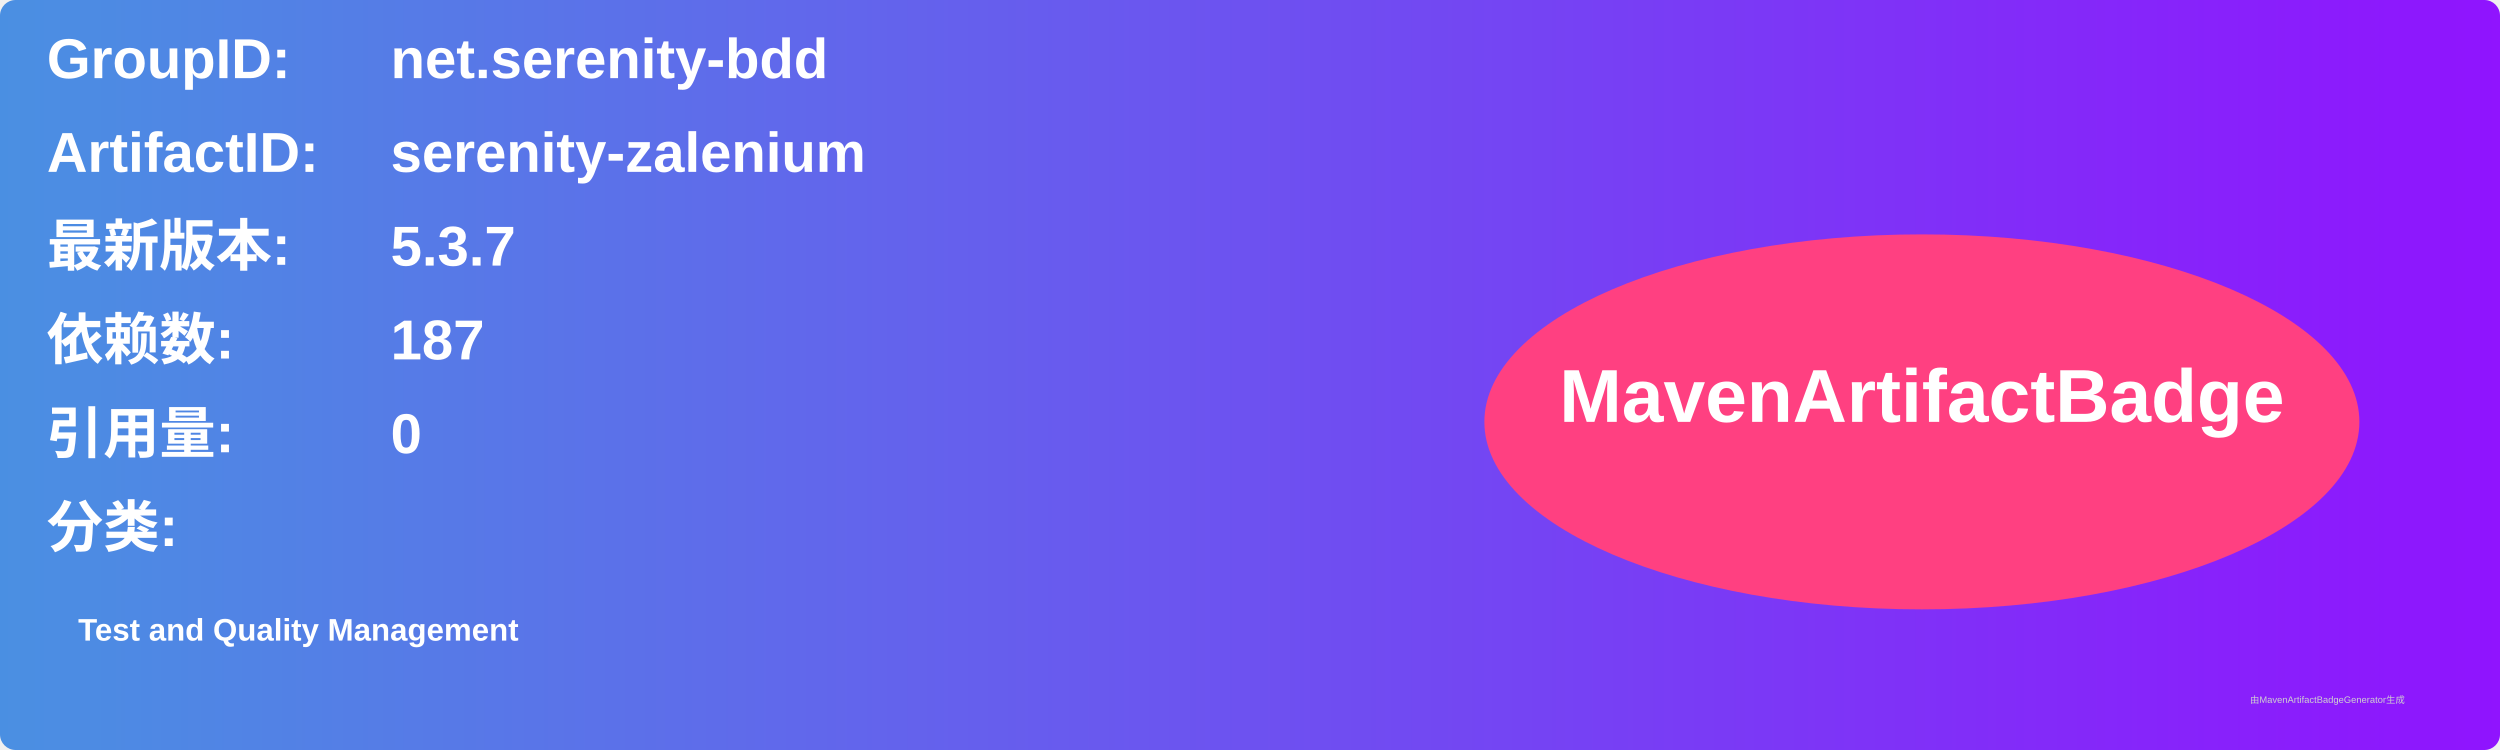
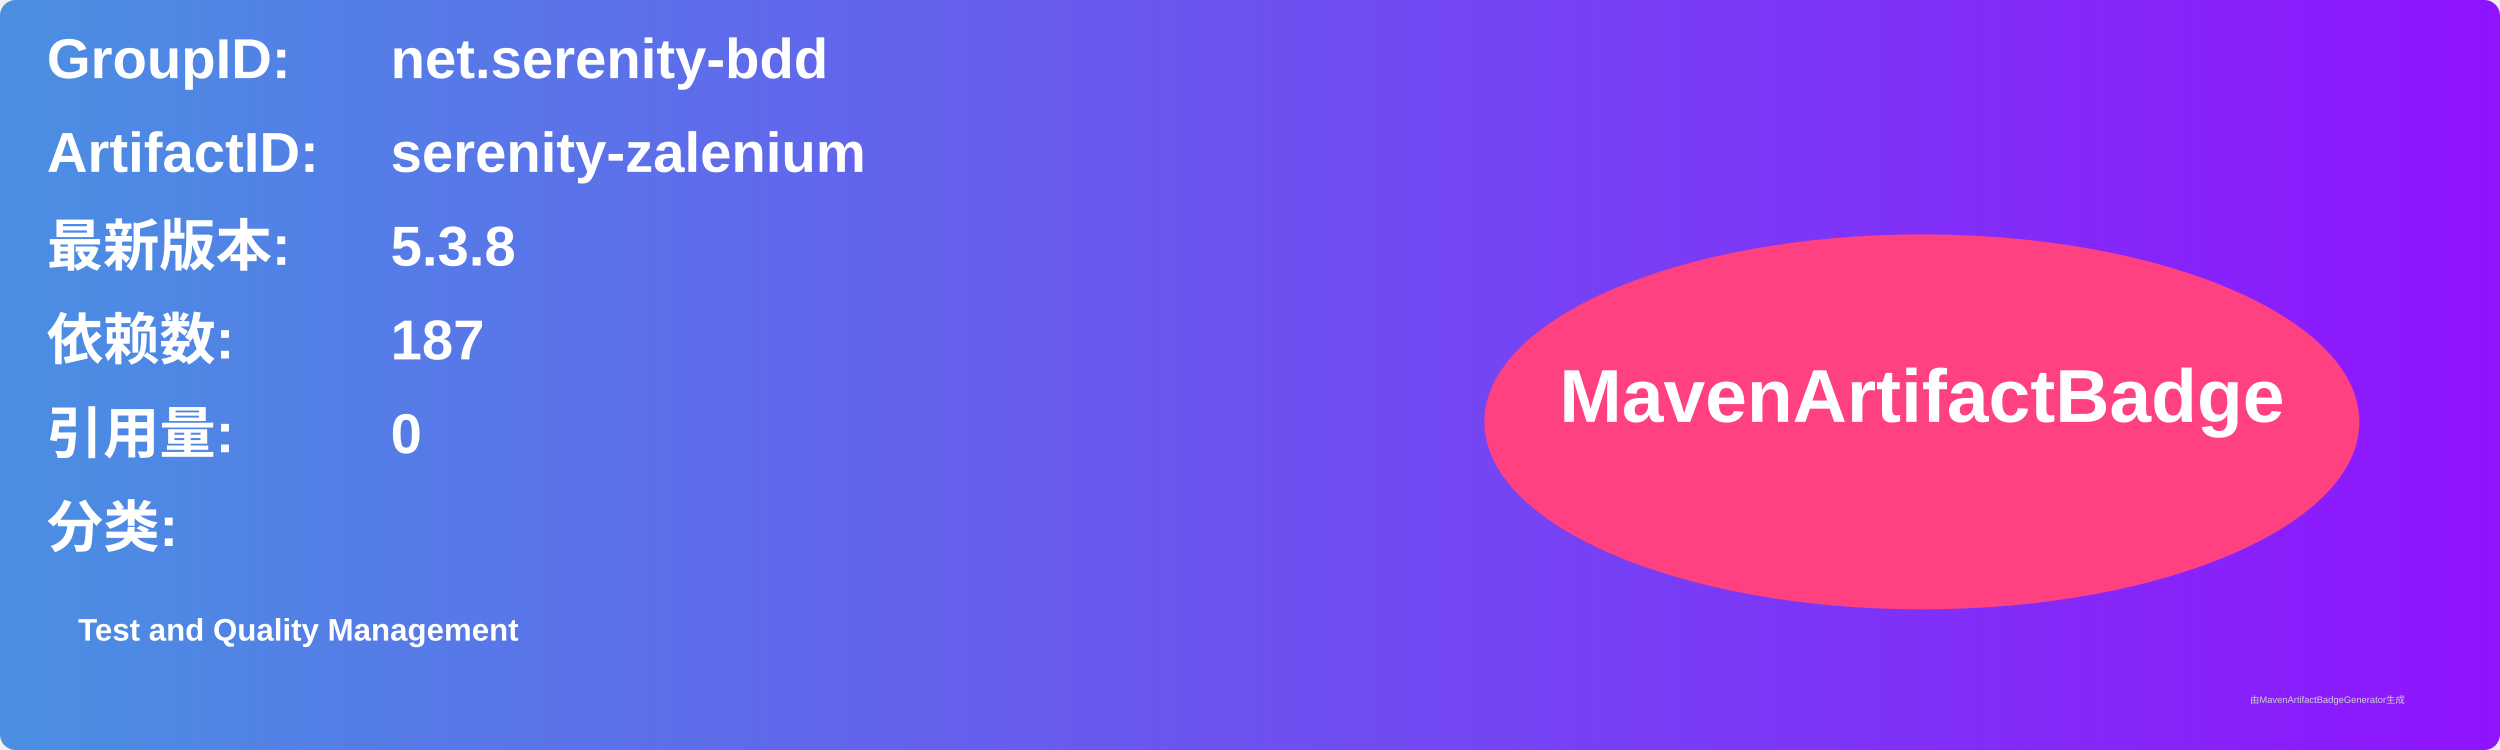
<svg xmlns="http://www.w3.org/2000/svg" width="800" height="240" viewBox="0 0 800 240">
  <linearGradient id="grad" x1="0%" y1="0%" x2="100%" y2="0%">
    <stop offset="0%" stop-color="#4a90e2" />
    <stop offset="100%" stop-color="#9013fe" />
  </linearGradient>
  <rect width="100%" height="100%" rx="5" ry="5" fill="url(#grad)" />
  <g transform="translate(15, 15)">
    <text x="0" y="10" font-family="Arial" font-size="18" fill="white" font-weight="bold" width="260">GroupID:</text>
    <text x="110" y="10" font-family="Arial" font-size="18" fill="white" font-weight="bold" width="460">net.serenity-bdd</text>
    <text x="0" y="40" font-family="Arial" font-size="18" fill="white" font-weight="bold" width="260">ArtifactID:</text>
    <text x="110" y="40" font-family="Arial" font-size="18" fill="white" font-weight="bold" width="460">serenity-zalenium</text>
    <text x="0" y="70" font-family="Arial" font-size="18" fill="white" font-weight="bold">最新版本:</text>
    <text x="110" y="70" font-family="Arial" font-size="18" fill="white" font-weight="bold">
-       <tspan font-weight="bold">5.3.7</tspan>
+       <tspan font-weight="bold">5.3.8</tspan>
    </text>
    <text x="0" y="100" font-family="Arial" font-size="18" fill="white" font-weight="bold">依赖数: </text>
    <text x="110" y="100" font-family="Arial" font-size="18" fill="white">
      <tspan font-weight="bold">187</tspan>
    </text>
    <text x="0" y="130" font-family="Arial" font-size="18" fill="white" font-weight="bold">引用量: </text>
    <text x="110" y="130" font-family="Arial" font-size="18" fill="white">
      <tspan font-weight="bold">0</tspan>
    </text>
    <text x="0" y="160" font-family="Arial" font-size="18" fill="white" font-weight="bold">分类:</text>
    <text x="10" y="190" font-family="Arial" font-size="10" fill="white">
      <tspan font-weight="bold">Test and Quality Management</tspan>
    </text>
    <ellipse cx="600" cy="120" rx="140" ry="60" fill="#ff4081" />
    <text x="600" y="120" text-anchor="middle" font-family="Arial" font-size="24" fill="white" font-weight="bold">MavenArtifactBadge</text>
  </g>
  <text x="720" y="225" font-family="Arial" font-size="3" fill="#d0d0d0">由MavenArtifactBadgeGenerator生成</text>
</svg>
